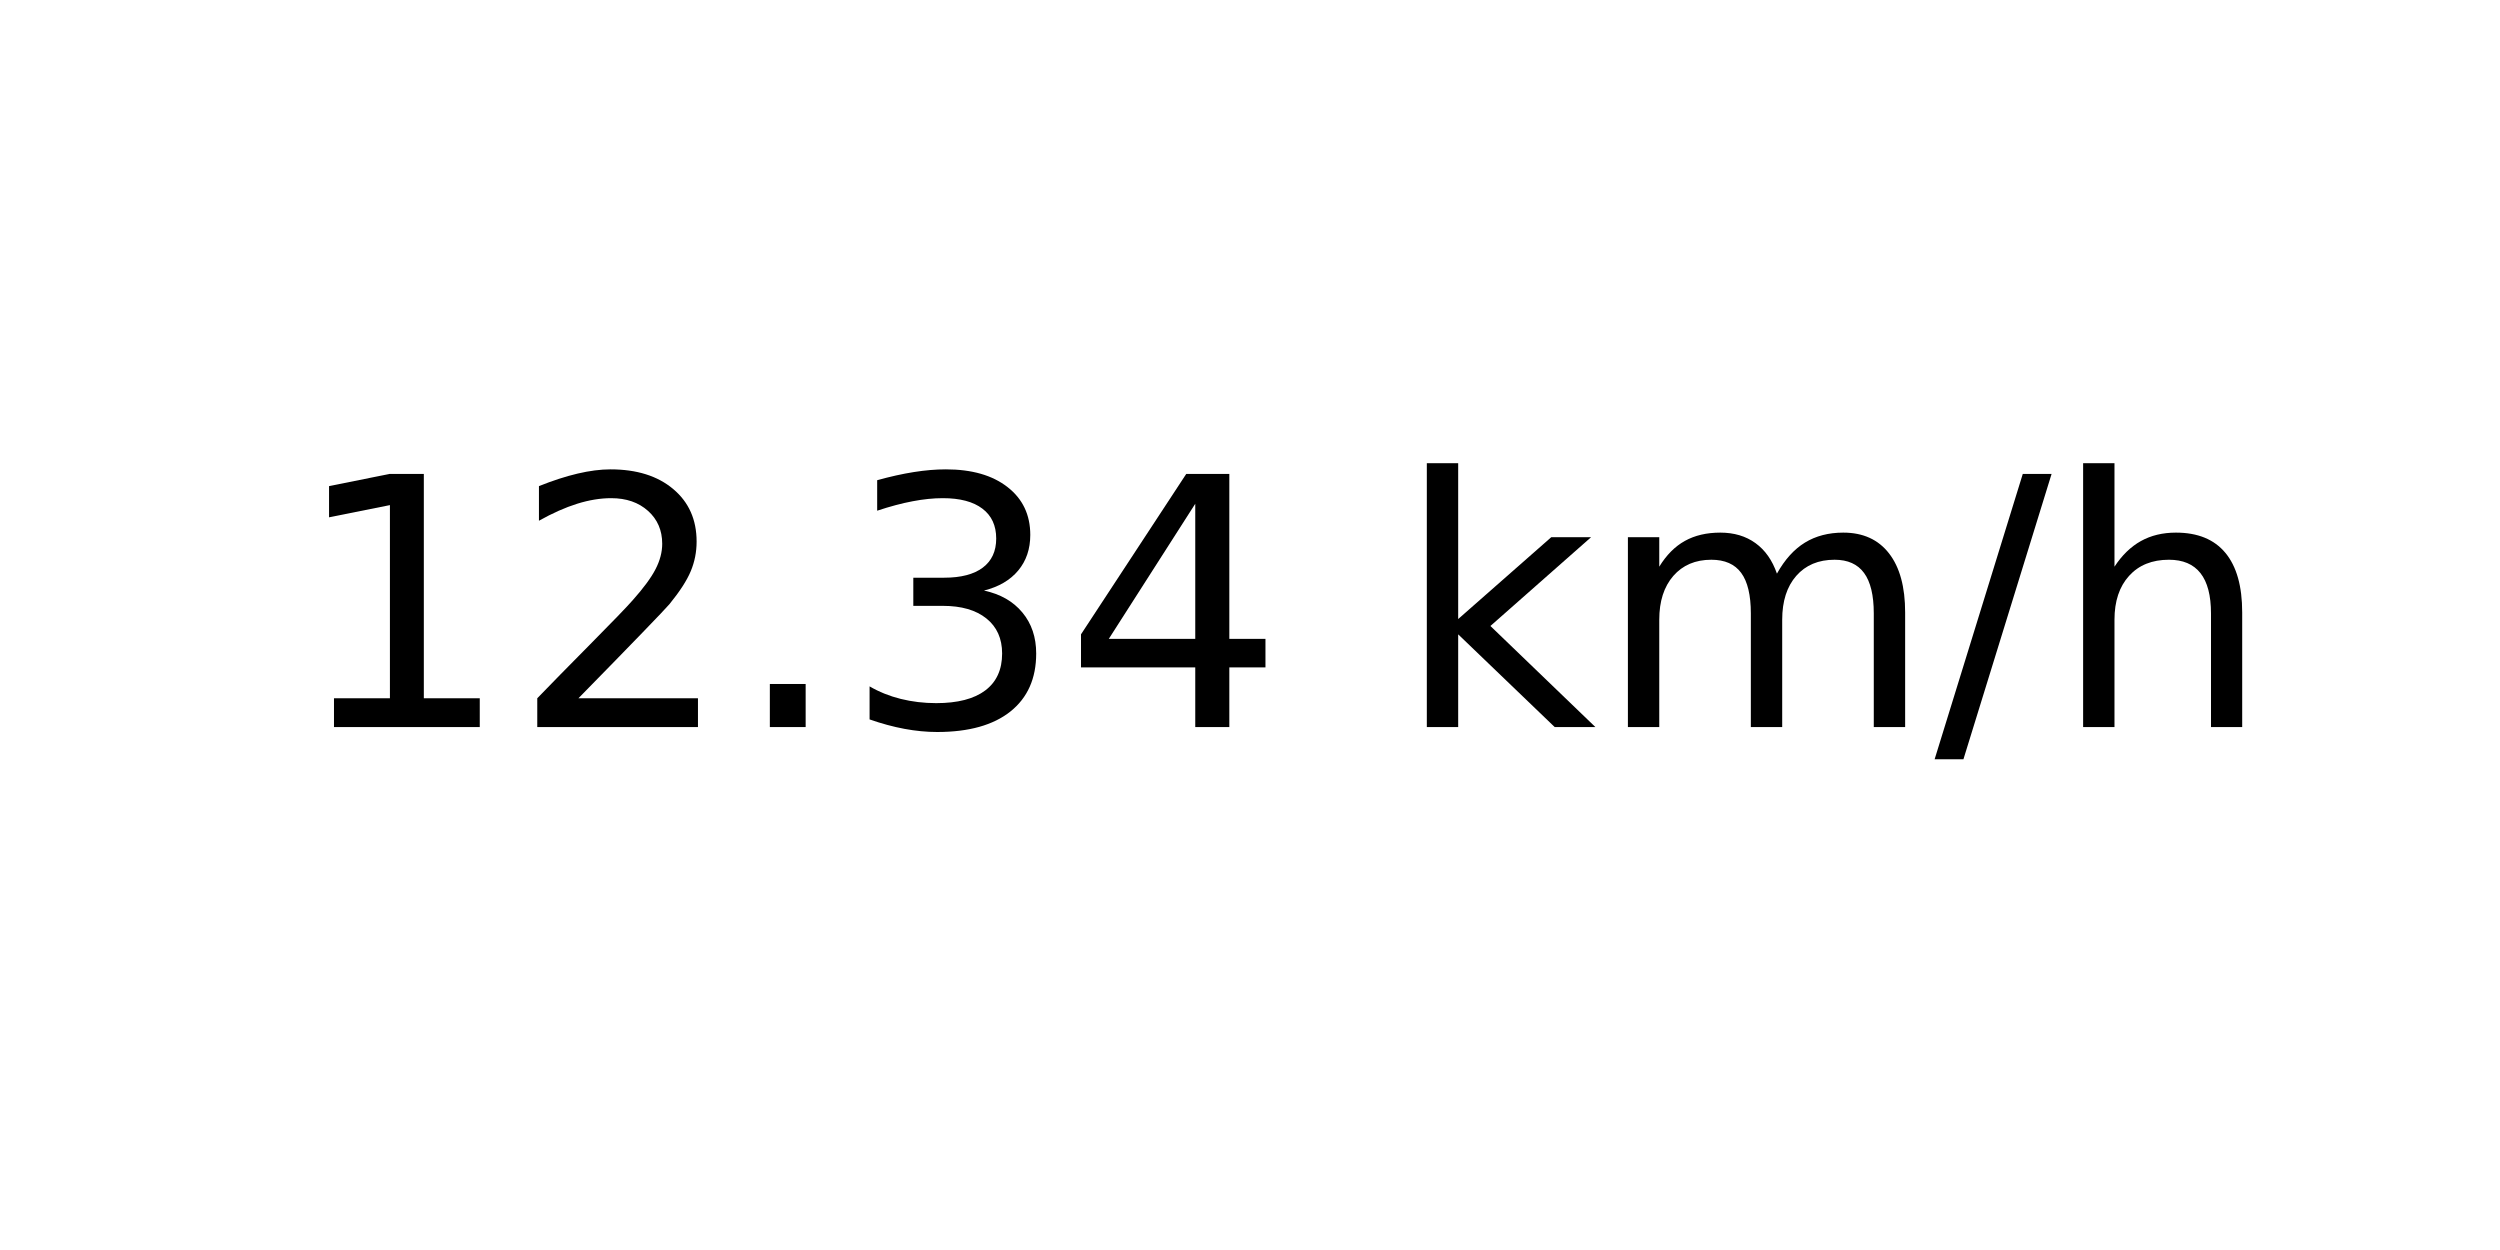
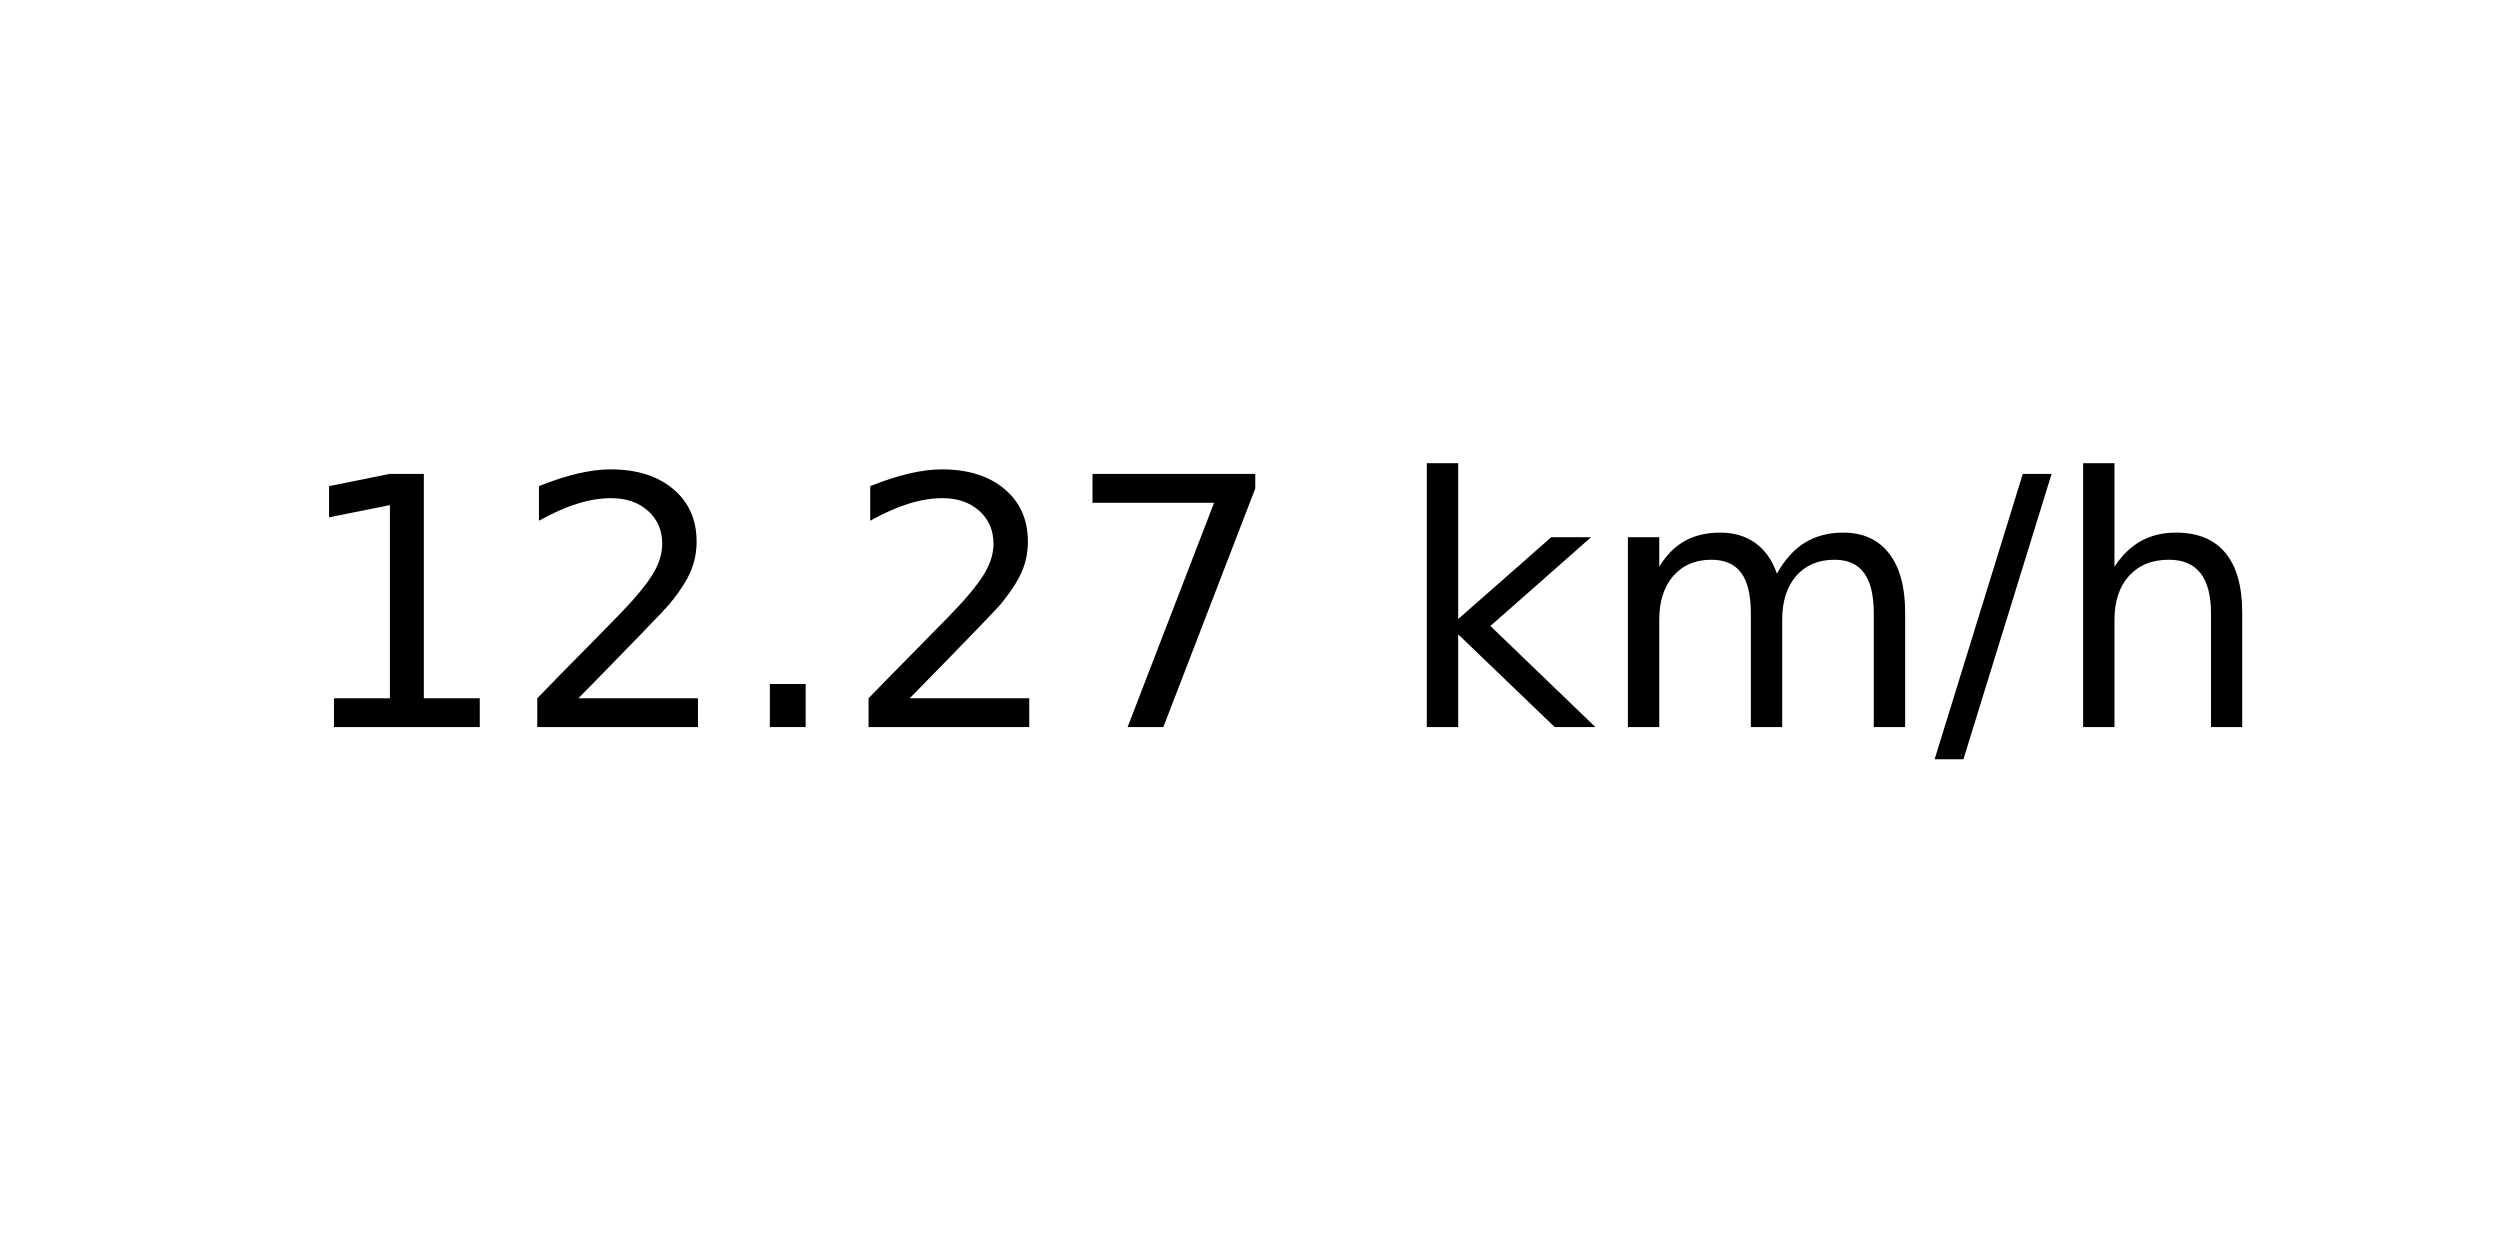
<svg xmlns="http://www.w3.org/2000/svg" xmlns:xlink="http://www.w3.org/1999/xlink" width="72pt" height="36pt" viewBox="0 0 72 36" version="1.1">
  <defs>
    <style type="text/css">*{stroke-linejoin: round; stroke-linecap: butt}</style>
  </defs>
  <g id="figure_1">
    <g id="axes_1">
      <g id="text_1">
        <g transform="translate(8.378125 20.93937) scale(0.1 -0.1)">
          <defs>
            <path id="DejaVuSans-31" d="M 794 531  L 1825 531  L 1825 4091  L 703 3866  L 703 4441  L 1819 4666  L 2450 4666  L 2450 531  L 3481 531  L 3481 0  L 794 0  L 794 531  z " transform="scale(0.015625)" />
            <path id="DejaVuSans-32" d="M 1228 531  L 3431 531  L 3431 0  L 469 0  L 469 531  Q 828 903 1448 1529  Q 2069 2156 2228 2338  Q 2531 2678 2651 2914  Q 2772 3150 2772 3378  Q 2772 3750 2511 3984  Q 2250 4219 1831 4219  Q 1534 4219 1204 4116  Q 875 4013 500 3803  L 500 4441  Q 881 4594 1212 4672  Q 1544 4750 1819 4750  Q 2544 4750 2975 4387  Q 3406 4025 3406 3419  Q 3406 3131 3298 2873  Q 3191 2616 2906 2266  Q 2828 2175 2409 1742  Q 1991 1309 1228 531  z " transform="scale(0.015625)" />
            <path id="DejaVuSans-2e" d="M 684 794  L 1344 794  L 1344 0  L 684 0  L 684 794  z " transform="scale(0.015625)" />
-             <path id="DejaVuSans-33" d="M 2597 2516  Q 3050 2419 3304 2112  Q 3559 1806 3559 1356  Q 3559 666 3084 287  Q 2609 -91 1734 -91  Q 1441 -91 1130 -33  Q 819 25 488 141  L 488 750  Q 750 597 1062 519  Q 1375 441 1716 441  Q 2309 441 2620 675  Q 2931 909 2931 1356  Q 2931 1769 2642 2001  Q 2353 2234 1838 2234  L 1294 2234  L 1294 2753  L 1863 2753  Q 2328 2753 2575 2939  Q 2822 3125 2822 3475  Q 2822 3834 2567 4026  Q 2313 4219 1838 4219  Q 1578 4219 1281 4162  Q 984 4106 628 3988  L 628 4550  Q 988 4650 1302 4700  Q 1616 4750 1894 4750  Q 2613 4750 3031 4423  Q 3450 4097 3450 3541  Q 3450 3153 3228 2886  Q 3006 2619 2597 2516  z " transform="scale(0.015625)" />
-             <path id="DejaVuSans-34" d="M 2419 4116  L 825 1625  L 2419 1625  L 2419 4116  z M 2253 4666  L 3047 4666  L 3047 1625  L 3713 1625  L 3713 1100  L 3047 1100  L 3047 0  L 2419 0  L 2419 1100  L 313 1100  L 313 1709  L 2253 4666  z " transform="scale(0.015625)" />
+             <path id="DejaVuSans-37" d="M 525 4666  L 3525 4666  L 3525 4397  L 1831 0  L 1172 0  L 2766 4134  L 525 4134  L 525 4666  z " transform="scale(0.015625)" />
            <path id="DejaVuSans-20" transform="scale(0.015625)" />
            <path id="DejaVuSans-6b" d="M 581 4863  L 1159 4863  L 1159 1991  L 2875 3500  L 3609 3500  L 1753 1863  L 3688 0  L 2938 0  L 1159 1709  L 1159 0  L 581 0  L 581 4863  z " transform="scale(0.015625)" />
            <path id="DejaVuSans-6d" d="M 3328 2828  Q 3544 3216 3844 3400  Q 4144 3584 4550 3584  Q 5097 3584 5394 3201  Q 5691 2819 5691 2113  L 5691 0  L 5113 0  L 5113 2094  Q 5113 2597 4934 2840  Q 4756 3084 4391 3084  Q 3944 3084 3684 2787  Q 3425 2491 3425 1978  L 3425 0  L 2847 0  L 2847 2094  Q 2847 2600 2669 2842  Q 2491 3084 2119 3084  Q 1678 3084 1418 2786  Q 1159 2488 1159 1978  L 1159 0  L 581 0  L 581 3500  L 1159 3500  L 1159 2956  Q 1356 3278 1631 3431  Q 1906 3584 2284 3584  Q 2666 3584 2933 3390  Q 3200 3197 3328 2828  z " transform="scale(0.015625)" />
            <path id="DejaVuSans-2f" d="M 1625 4666  L 2156 4666  L 531 -594  L 0 -594  L 1625 4666  z " transform="scale(0.015625)" />
            <path id="DejaVuSans-68" d="M 3513 2113  L 3513 0  L 2938 0  L 2938 2094  Q 2938 2591 2744 2837  Q 2550 3084 2163 3084  Q 1697 3084 1428 2787  Q 1159 2491 1159 1978  L 1159 0  L 581 0  L 581 4863  L 1159 4863  L 1159 2956  Q 1366 3272 1645 3428  Q 1925 3584 2291 3584  Q 2894 3584 3203 3211  Q 3513 2838 3513 2113  z " transform="scale(0.015625)" />
          </defs>
          <use xlink:href="#DejaVuSans-31" />
          <use xlink:href="#DejaVuSans-32" x="63.623" />
          <use xlink:href="#DejaVuSans-2e" x="127.246" />
-           <use xlink:href="#DejaVuSans-33" x="159.033" />
-           <use xlink:href="#DejaVuSans-34" x="222.656" />
+           <use xlink:href="#DejaVuSans-32" x="159.033" />
+           <use xlink:href="#DejaVuSans-37" x="222.656" />
          <use xlink:href="#DejaVuSans-20" x="286.279" />
          <use xlink:href="#DejaVuSans-6b" x="318.066" />
          <use xlink:href="#DejaVuSans-6d" x="375.977" />
          <use xlink:href="#DejaVuSans-2f" x="473.389" />
          <use xlink:href="#DejaVuSans-68" x="507.08" />
        </g>
      </g>
    </g>
  </g>
</svg>
